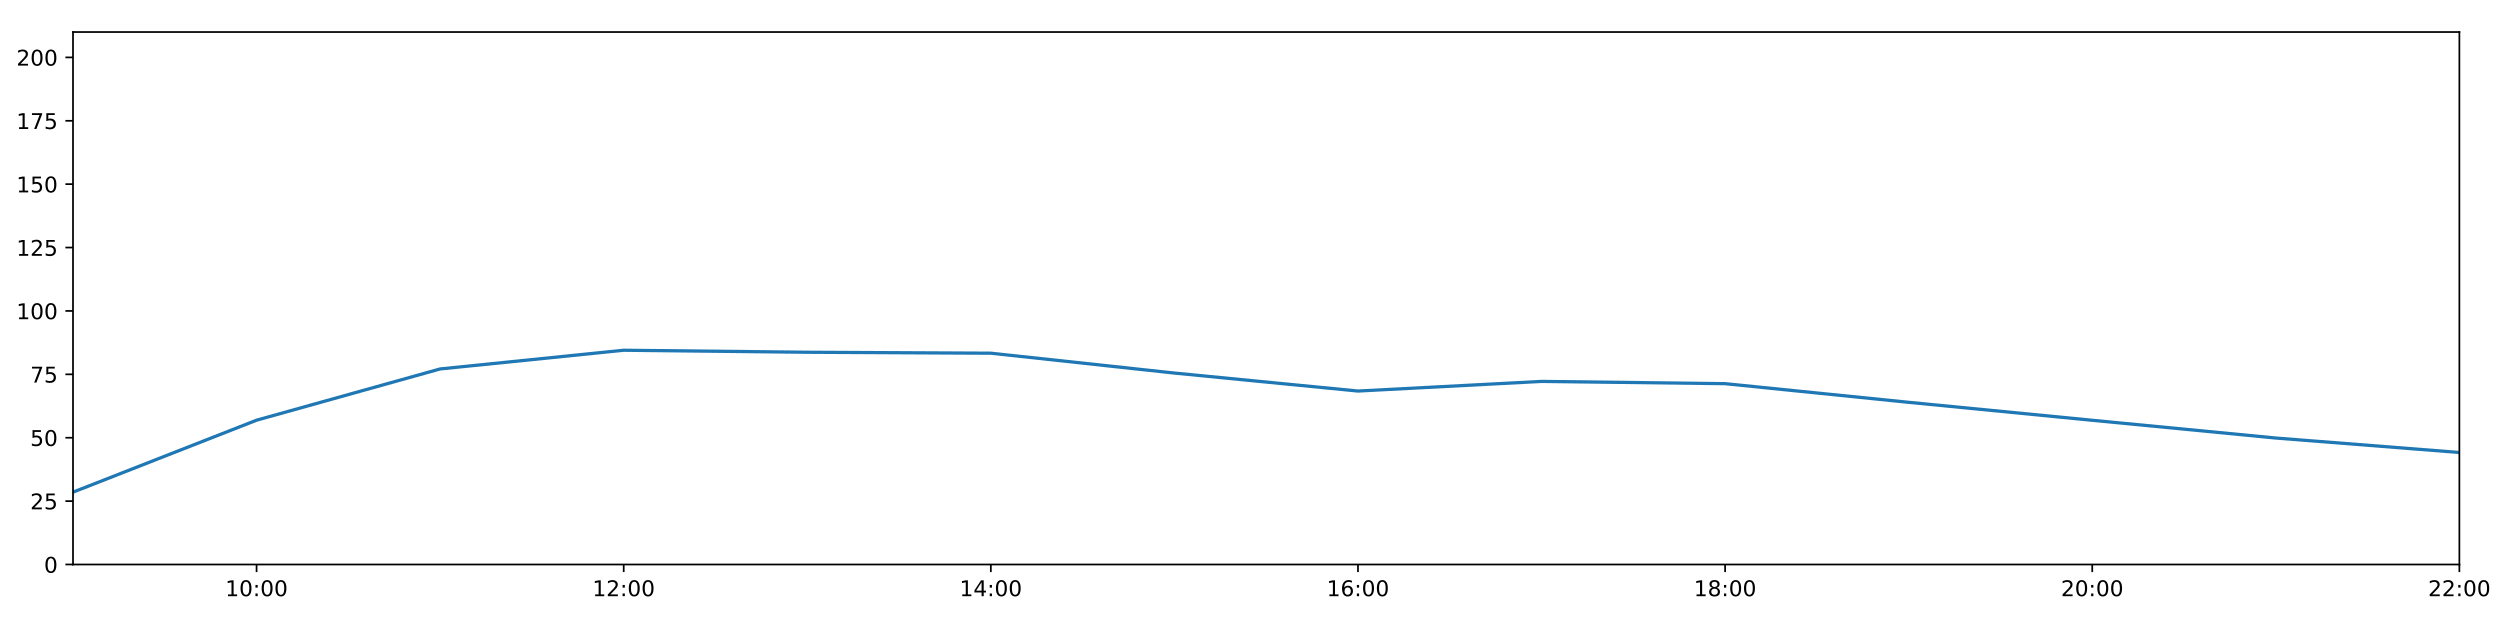
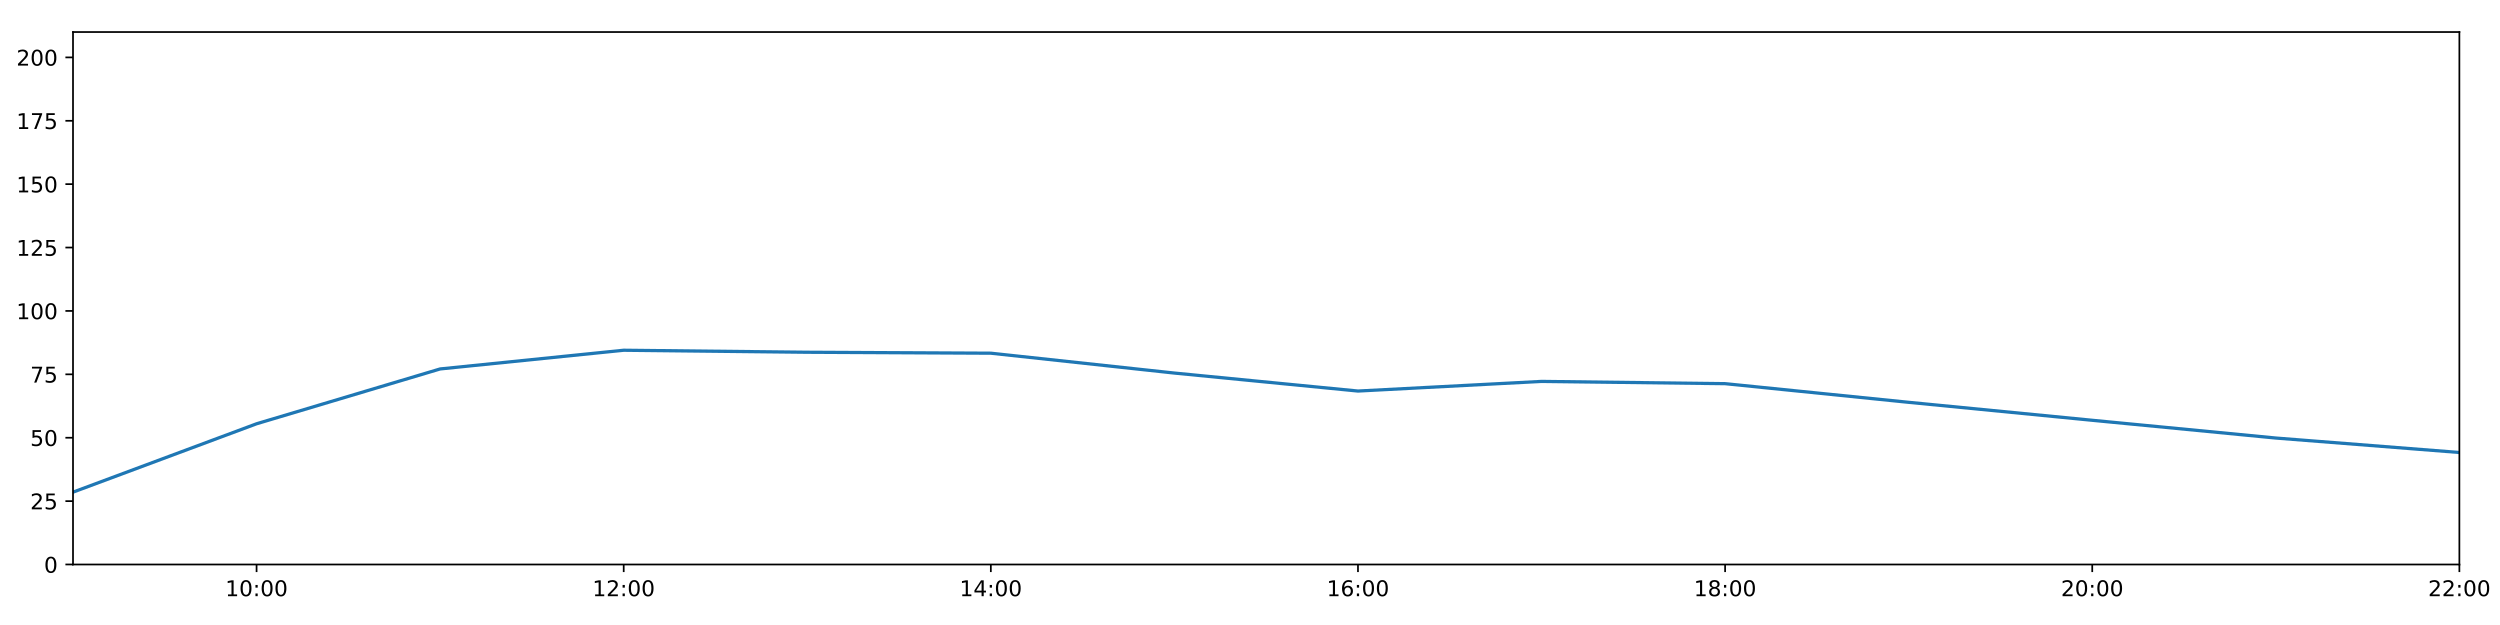
<svg xmlns="http://www.w3.org/2000/svg" xmlns:xlink="http://www.w3.org/1999/xlink" height="288pt" version="1.1" viewBox="0 0 1152 288" width="1152pt">
  <defs>
    <style type="text/css">
*{stroke-linecap:butt;stroke-linejoin:round;}
  </style>
  </defs>
  <g id="figure_1">
    <g id="patch_1">
      <path d="M 0 288  L 1152 288  L 1152 0  L 0 0  z " style="fill:#ffffff;" />
    </g>
    <g id="axes_1">
      <g id="patch_2">
        <path d="M 33.64 260.12  L 1133.28 260.12  L 1133.28 14.76  L 33.64 14.76  z " style="fill:#ffffff;" />
      </g>
      <g id="matplotlib.axis_1">
        <g id="xtick_1">
          <g id="line2d_1">
            <defs>
-               <path d="M 0 0  L 0 3.5  " id="mef9a664be6" style="stroke:#000000;stroke-width:0.8;" />
-             </defs>
-             <g>
-               <use style="stroke:#000000;stroke-width:0.8;" x="118.228" xlink:href="#mef9a664be6" y="260.12" />
+               <path d="M 0 0  L 0 3.5  " id="m8e7d79ece9" style="stroke:#000000;stroke-width:0.8;" />
+             </defs>
+             <g>
+               <use style="stroke:#000000;stroke-width:0.8;" x="118.228" xlink:href="#m8e7d79ece9" y="260.12" />
            </g>
          </g>
          <g id="text_1">
            <defs>
              <path d="M 12.406 8.297  L 28.516 8.297  L 28.516 63.922  L 10.984 60.406  L 10.984 69.391  L 28.422 72.906  L 38.281 72.906  L 38.281 8.297  L 54.391 8.297  L 54.391 0  L 12.406 0  z " id="DejaVuSans-49" />
              <path d="M 31.781 66.406  Q 24.172 66.406 20.328 58.906  Q 16.5 51.422 16.5 36.375  Q 16.5 21.391 20.328 13.891  Q 24.172 6.391 31.781 6.391  Q 39.453 6.391 43.281 13.891  Q 47.125 21.391 47.125 36.375  Q 47.125 51.422 43.281 58.906  Q 39.453 66.406 31.781 66.406  z M 31.781 74.219  Q 44.047 74.219 50.516 64.516  Q 56.984 54.828 56.984 36.375  Q 56.984 17.969 50.516 8.266  Q 44.047 -1.422 31.781 -1.422  Q 19.531 -1.422 13.062 8.266  Q 6.594 17.969 6.594 36.375  Q 6.594 54.828 13.062 64.516  Q 19.531 74.219 31.781 74.219  z " id="DejaVuSans-48" />
              <path d="M 11.719 12.406  L 22.016 12.406  L 22.016 0  L 11.719 0  z M 11.719 51.703  L 22.016 51.703  L 22.016 39.312  L 11.719 39.312  z " id="DejaVuSans-58" />
            </defs>
            <g transform="translate(103.8183 274.7184)scale(0.1 -0.1)">
              <use xlink:href="#DejaVuSans-49" />
              <use x="63.623" xlink:href="#DejaVuSans-48" />
              <use x="127.246" xlink:href="#DejaVuSans-58" />
              <use x="160.938" xlink:href="#DejaVuSans-48" />
              <use x="224.561" xlink:href="#DejaVuSans-48" />
            </g>
          </g>
        </g>
        <g id="xtick_2">
          <g id="line2d_2">
            <g>
-               <use style="stroke:#000000;stroke-width:0.8;" x="287.403" xlink:href="#mef9a664be6" y="260.12" />
+               <use style="stroke:#000000;stroke-width:0.8;" x="287.403" xlink:href="#m8e7d79ece9" y="260.12" />
            </g>
          </g>
          <g id="text_2">
            <defs>
              <path d="M 19.188 8.297  L 53.609 8.297  L 53.609 0  L 7.328 0  L 7.328 8.297  Q 12.938 14.109 22.625 23.891  Q 32.328 33.688 34.812 36.531  Q 39.547 41.844 41.422 45.531  Q 43.312 49.219 43.312 52.781  Q 43.312 58.594 39.234 62.25  Q 35.156 65.922 28.609 65.922  Q 23.969 65.922 18.812 64.312  Q 13.672 62.703 7.812 59.422  L 7.812 69.391  Q 13.766 71.781 18.938 73  Q 24.125 74.219 28.422 74.219  Q 39.75 74.219 46.484 68.547  Q 53.219 62.891 53.219 53.422  Q 53.219 48.922 51.531 44.891  Q 49.859 40.875 45.406 35.406  Q 44.188 33.984 37.641 27.219  Q 31.109 20.453 19.188 8.297  z " id="DejaVuSans-50" />
            </defs>
            <g transform="translate(272.9937 274.7184)scale(0.1 -0.1)">
              <use xlink:href="#DejaVuSans-49" />
              <use x="63.623" xlink:href="#DejaVuSans-50" />
              <use x="127.246" xlink:href="#DejaVuSans-58" />
              <use x="160.938" xlink:href="#DejaVuSans-48" />
              <use x="224.561" xlink:href="#DejaVuSans-48" />
            </g>
          </g>
        </g>
        <g id="xtick_3">
          <g id="line2d_3">
            <g>
-               <use style="stroke:#000000;stroke-width:0.8;" x="456.578" xlink:href="#mef9a664be6" y="260.12" />
+               <use style="stroke:#000000;stroke-width:0.8;" x="456.578" xlink:href="#m8e7d79ece9" y="260.12" />
            </g>
          </g>
          <g id="text_3">
            <defs>
              <path d="M 37.797 64.312  L 12.891 25.391  L 37.797 25.391  z M 35.203 72.906  L 47.609 72.906  L 47.609 25.391  L 58.016 25.391  L 58.016 17.188  L 47.609 17.188  L 47.609 0  L 37.797 0  L 37.797 17.188  L 4.891 17.188  L 4.891 26.703  z " id="DejaVuSans-52" />
            </defs>
            <g transform="translate(442.1691 274.7184)scale(0.1 -0.1)">
              <use xlink:href="#DejaVuSans-49" />
              <use x="63.623" xlink:href="#DejaVuSans-52" />
              <use x="127.246" xlink:href="#DejaVuSans-58" />
              <use x="160.938" xlink:href="#DejaVuSans-48" />
              <use x="224.561" xlink:href="#DejaVuSans-48" />
            </g>
          </g>
        </g>
        <g id="xtick_4">
          <g id="line2d_4">
            <g>
-               <use style="stroke:#000000;stroke-width:0.8;" x="625.754" xlink:href="#mef9a664be6" y="260.12" />
+               <use style="stroke:#000000;stroke-width:0.8;" x="625.754" xlink:href="#m8e7d79ece9" y="260.12" />
            </g>
          </g>
          <g id="text_4">
            <defs>
              <path d="M 33.016 40.375  Q 26.375 40.375 22.484 35.828  Q 18.609 31.297 18.609 23.391  Q 18.609 15.531 22.484 10.953  Q 26.375 6.391 33.016 6.391  Q 39.656 6.391 43.531 10.953  Q 47.406 15.531 47.406 23.391  Q 47.406 31.297 43.531 35.828  Q 39.656 40.375 33.016 40.375  z M 52.594 71.297  L 52.594 62.312  Q 48.875 64.062 45.094 64.984  Q 41.312 65.922 37.594 65.922  Q 27.828 65.922 22.672 59.328  Q 17.531 52.734 16.797 39.406  Q 19.672 43.656 24.016 45.922  Q 28.375 48.188 33.594 48.188  Q 44.578 48.188 50.953 41.516  Q 57.328 34.859 57.328 23.391  Q 57.328 12.156 50.688 5.359  Q 44.047 -1.422 33.016 -1.422  Q 20.359 -1.422 13.672 8.266  Q 6.984 17.969 6.984 36.375  Q 6.984 53.656 15.188 63.938  Q 23.391 74.219 37.203 74.219  Q 40.922 74.219 44.703 73.484  Q 48.484 72.75 52.594 71.297  z " id="DejaVuSans-54" />
            </defs>
            <g transform="translate(611.3445 274.7184)scale(0.1 -0.1)">
              <use xlink:href="#DejaVuSans-49" />
              <use x="63.623" xlink:href="#DejaVuSans-54" />
              <use x="127.246" xlink:href="#DejaVuSans-58" />
              <use x="160.938" xlink:href="#DejaVuSans-48" />
              <use x="224.561" xlink:href="#DejaVuSans-48" />
            </g>
          </g>
        </g>
        <g id="xtick_5">
          <g id="line2d_5">
            <g>
-               <use style="stroke:#000000;stroke-width:0.8;" x="794.929" xlink:href="#mef9a664be6" y="260.12" />
+               <use style="stroke:#000000;stroke-width:0.8;" x="794.929" xlink:href="#m8e7d79ece9" y="260.12" />
            </g>
          </g>
          <g id="text_5">
            <defs>
              <path d="M 31.781 34.625  Q 24.75 34.625 20.719 30.859  Q 16.703 27.094 16.703 20.516  Q 16.703 13.922 20.719 10.156  Q 24.75 6.391 31.781 6.391  Q 38.812 6.391 42.859 10.172  Q 46.922 13.969 46.922 20.516  Q 46.922 27.094 42.891 30.859  Q 38.875 34.625 31.781 34.625  z M 21.922 38.812  Q 15.578 40.375 12.031 44.719  Q 8.5 49.078 8.5 55.328  Q 8.5 64.062 14.719 69.141  Q 20.953 74.219 31.781 74.219  Q 42.672 74.219 48.875 69.141  Q 55.078 64.062 55.078 55.328  Q 55.078 49.078 51.531 44.719  Q 48 40.375 41.703 38.812  Q 48.828 37.156 52.797 32.312  Q 56.781 27.484 56.781 20.516  Q 56.781 9.906 50.312 4.234  Q 43.844 -1.422 31.781 -1.422  Q 19.734 -1.422 13.25 4.234  Q 6.781 9.906 6.781 20.516  Q 6.781 27.484 10.781 32.312  Q 14.797 37.156 21.922 38.812  z M 18.312 54.391  Q 18.312 48.734 21.844 45.562  Q 25.391 42.391 31.781 42.391  Q 38.141 42.391 41.719 45.562  Q 45.312 48.734 45.312 54.391  Q 45.312 60.062 41.719 63.234  Q 38.141 66.406 31.781 66.406  Q 25.391 66.406 21.844 63.234  Q 18.312 60.062 18.312 54.391  z " id="DejaVuSans-56" />
            </defs>
            <g transform="translate(780.5199 274.7184)scale(0.1 -0.1)">
              <use xlink:href="#DejaVuSans-49" />
              <use x="63.623" xlink:href="#DejaVuSans-56" />
              <use x="127.246" xlink:href="#DejaVuSans-58" />
              <use x="160.938" xlink:href="#DejaVuSans-48" />
              <use x="224.561" xlink:href="#DejaVuSans-48" />
            </g>
          </g>
        </g>
        <g id="xtick_6">
          <g id="line2d_6">
            <g>
-               <use style="stroke:#000000;stroke-width:0.8;" x="964.105" xlink:href="#mef9a664be6" y="260.12" />
+               <use style="stroke:#000000;stroke-width:0.8;" x="964.105" xlink:href="#m8e7d79ece9" y="260.12" />
            </g>
          </g>
          <g id="text_6">
            <g transform="translate(949.6952 274.7184)scale(0.1 -0.1)">
              <use xlink:href="#DejaVuSans-50" />
              <use x="63.623" xlink:href="#DejaVuSans-48" />
              <use x="127.246" xlink:href="#DejaVuSans-58" />
              <use x="160.938" xlink:href="#DejaVuSans-48" />
              <use x="224.561" xlink:href="#DejaVuSans-48" />
            </g>
          </g>
        </g>
        <g id="xtick_7">
          <g id="line2d_7">
            <g>
-               <use style="stroke:#000000;stroke-width:0.8;" x="1133.28" xlink:href="#mef9a664be6" y="260.12" />
+               <use style="stroke:#000000;stroke-width:0.8;" x="1133.28" xlink:href="#m8e7d79ece9" y="260.12" />
            </g>
          </g>
          <g id="text_7">
            <g transform="translate(1118.871 274.7184)scale(0.1 -0.1)">
              <use xlink:href="#DejaVuSans-50" />
              <use x="63.623" xlink:href="#DejaVuSans-50" />
              <use x="127.246" xlink:href="#DejaVuSans-58" />
              <use x="160.938" xlink:href="#DejaVuSans-48" />
              <use x="224.561" xlink:href="#DejaVuSans-48" />
            </g>
          </g>
        </g>
      </g>
      <g id="matplotlib.axis_2">
        <g id="ytick_1">
          <g id="line2d_8">
            <defs>
-               <path d="M 0 0  L -3.5 0  " id="m83581026de" style="stroke:#000000;stroke-width:0.8;" />
-             </defs>
-             <g>
-               <use style="stroke:#000000;stroke-width:0.8;" x="33.64" xlink:href="#m83581026de" y="260.12" />
+               <path d="M 0 0  L -3.5 0  " id="m8c1277ac38" style="stroke:#000000;stroke-width:0.8;" />
+             </defs>
+             <g>
+               <use style="stroke:#000000;stroke-width:0.8;" x="33.64" xlink:href="#m8c1277ac38" y="260.12" />
            </g>
          </g>
          <g id="text_8">
            <g transform="translate(20.2775 263.9192)scale(0.1 -0.1)">
              <use xlink:href="#DejaVuSans-48" />
            </g>
          </g>
        </g>
        <g id="ytick_2">
          <g id="line2d_9">
            <g>
-               <use style="stroke:#000000;stroke-width:0.8;" x="33.64" xlink:href="#m83581026de" y="230.91" />
+               <use style="stroke:#000000;stroke-width:0.8;" x="33.64" xlink:href="#m8c1277ac38" y="230.91" />
            </g>
          </g>
          <g id="text_9">
            <defs>
              <path d="M 10.797 72.906  L 49.516 72.906  L 49.516 64.594  L 19.828 64.594  L 19.828 46.734  Q 21.969 47.469 24.109 47.828  Q 26.266 48.188 28.422 48.188  Q 40.625 48.188 47.75 41.5  Q 54.891 34.812 54.891 23.391  Q 54.891 11.625 47.562 5.094  Q 40.234 -1.422 26.906 -1.422  Q 22.312 -1.422 17.547 -0.641  Q 12.797 0.141 7.719 1.703  L 7.719 11.625  Q 12.109 9.234 16.797 8.062  Q 21.484 6.891 26.703 6.891  Q 35.156 6.891 40.078 11.328  Q 45.016 15.766 45.016 23.391  Q 45.016 31 40.078 35.438  Q 35.156 39.891 26.703 39.891  Q 22.75 39.891 18.812 39.016  Q 14.891 38.141 10.797 36.281  z " id="DejaVuSans-53" />
            </defs>
            <g transform="translate(13.915 234.7097)scale(0.1 -0.1)">
              <use xlink:href="#DejaVuSans-50" />
              <use x="63.623" xlink:href="#DejaVuSans-53" />
            </g>
          </g>
        </g>
        <g id="ytick_3">
          <g id="line2d_10">
            <g>
-               <use style="stroke:#000000;stroke-width:0.8;" x="33.64" xlink:href="#m83581026de" y="201.701" />
+               <use style="stroke:#000000;stroke-width:0.8;" x="33.64" xlink:href="#m8c1277ac38" y="201.701" />
            </g>
          </g>
          <g id="text_10">
            <g transform="translate(13.915 205.5002)scale(0.1 -0.1)">
              <use xlink:href="#DejaVuSans-53" />
              <use x="63.623" xlink:href="#DejaVuSans-48" />
            </g>
          </g>
        </g>
        <g id="ytick_4">
          <g id="line2d_11">
            <g>
-               <use style="stroke:#000000;stroke-width:0.8;" x="33.64" xlink:href="#m83581026de" y="172.491" />
+               <use style="stroke:#000000;stroke-width:0.8;" x="33.64" xlink:href="#m8c1277ac38" y="172.491" />
            </g>
          </g>
          <g id="text_11">
            <defs>
              <path d="M 8.203 72.906  L 55.078 72.906  L 55.078 68.703  L 28.609 0  L 18.312 0  L 43.219 64.594  L 8.203 64.594  z " id="DejaVuSans-55" />
            </defs>
            <g transform="translate(13.915 176.2906)scale(0.1 -0.1)">
              <use xlink:href="#DejaVuSans-55" />
              <use x="63.623" xlink:href="#DejaVuSans-53" />
            </g>
          </g>
        </g>
        <g id="ytick_5">
          <g id="line2d_12">
            <g>
-               <use style="stroke:#000000;stroke-width:0.8;" x="33.64" xlink:href="#m83581026de" y="143.282" />
+               <use style="stroke:#000000;stroke-width:0.8;" x="33.64" xlink:href="#m8c1277ac38" y="143.282" />
            </g>
          </g>
          <g id="text_12">
            <g transform="translate(7.5525 147.0811)scale(0.1 -0.1)">
              <use xlink:href="#DejaVuSans-49" />
              <use x="63.623" xlink:href="#DejaVuSans-48" />
              <use x="127.246" xlink:href="#DejaVuSans-48" />
            </g>
          </g>
        </g>
        <g id="ytick_6">
          <g id="line2d_13">
            <g>
-               <use style="stroke:#000000;stroke-width:0.8;" x="33.64" xlink:href="#m83581026de" y="114.072" />
+               <use style="stroke:#000000;stroke-width:0.8;" x="33.64" xlink:href="#m8c1277ac38" y="114.072" />
            </g>
          </g>
          <g id="text_13">
            <g transform="translate(7.5525 117.8716)scale(0.1 -0.1)">
              <use xlink:href="#DejaVuSans-49" />
              <use x="63.623" xlink:href="#DejaVuSans-50" />
              <use x="127.246" xlink:href="#DejaVuSans-53" />
            </g>
          </g>
        </g>
        <g id="ytick_7">
          <g id="line2d_14">
            <g>
-               <use style="stroke:#000000;stroke-width:0.8;" x="33.64" xlink:href="#m83581026de" y="84.863" />
+               <use style="stroke:#000000;stroke-width:0.8;" x="33.64" xlink:href="#m8c1277ac38" y="84.863" />
            </g>
          </g>
          <g id="text_14">
            <g transform="translate(7.5525 88.66208)scale(0.1 -0.1)">
              <use xlink:href="#DejaVuSans-49" />
              <use x="63.623" xlink:href="#DejaVuSans-53" />
              <use x="127.246" xlink:href="#DejaVuSans-48" />
            </g>
          </g>
        </g>
        <g id="ytick_8">
          <g id="line2d_15">
            <g>
-               <use style="stroke:#000000;stroke-width:0.8;" x="33.64" xlink:href="#m83581026de" y="55.653" />
+               <use style="stroke:#000000;stroke-width:0.8;" x="33.64" xlink:href="#m8c1277ac38" y="55.653" />
            </g>
          </g>
          <g id="text_15">
            <g transform="translate(7.5525 59.45255)scale(0.1 -0.1)">
              <use xlink:href="#DejaVuSans-49" />
              <use x="63.623" xlink:href="#DejaVuSans-55" />
              <use x="127.246" xlink:href="#DejaVuSans-53" />
            </g>
          </g>
        </g>
        <g id="ytick_9">
          <g id="line2d_16">
            <g>
-               <use style="stroke:#000000;stroke-width:0.8;" x="33.64" xlink:href="#m83581026de" y="26.444" />
+               <use style="stroke:#000000;stroke-width:0.8;" x="33.64" xlink:href="#m8c1277ac38" y="26.444" />
            </g>
          </g>
          <g id="text_16">
            <g transform="translate(7.5525 30.24303)scale(0.1 -0.1)">
              <use xlink:href="#DejaVuSans-50" />
              <use x="63.623" xlink:href="#DejaVuSans-48" />
              <use x="127.246" xlink:href="#DejaVuSans-48" />
            </g>
          </g>
        </g>
      </g>
      <g id="line2d_17">
-         <path clip-path="url(#pf4db738457)" d="M 33.64 226.782  L 118.228 193.624  L 202.815 170.009  L 287.403 161.392  L 371.991 162.317  L 456.578 162.755  L 541.166 171.907  L 625.754 180.192  L 710.342 175.753  L 794.929 176.793  L 879.517 185.39  L 964.105 193.668  L 1048.692 201.847  L 1133.28 208.508  " style="fill:none;stroke:#1f77b4;stroke-linecap:square;stroke-width:1.5;" />
+         <path clip-path="url(#p0c625ba385)" d="M 33.64 226.782  L 118.228 195.275  L 202.815 170.009  L 287.403 161.392  L 371.991 162.317  L 456.578 162.755  L 541.166 171.907  L 625.754 180.192  L 710.342 175.753  L 794.929 176.793  L 879.517 185.39  L 964.105 193.668  L 1048.692 201.847  L 1133.28 208.508  " style="fill:none;stroke:#1f77b4;stroke-linecap:square;stroke-width:1.5;" />
      </g>
      <g id="patch_3">
        <path d="M 33.64 260.12  L 33.64 14.76  " style="fill:none;stroke:#000000;stroke-linecap:square;stroke-linejoin:miter;stroke-width:0.8;" />
      </g>
      <g id="patch_4">
        <path d="M 1133.28 260.12  L 1133.28 14.76  " style="fill:none;stroke:#000000;stroke-linecap:square;stroke-linejoin:miter;stroke-width:0.8;" />
      </g>
      <g id="patch_5">
        <path d="M 33.64 260.12  L 1133.28 260.12  " style="fill:none;stroke:#000000;stroke-linecap:square;stroke-linejoin:miter;stroke-width:0.8;" />
      </g>
      <g id="patch_6">
        <path d="M 33.64 14.76  L 1133.28 14.76  " style="fill:none;stroke:#000000;stroke-linecap:square;stroke-linejoin:miter;stroke-width:0.8;" />
      </g>
    </g>
  </g>
  <defs>
-     <clipPath id="pf4db738457">
+     <clipPath id="p0c625ba385">
      <rect height="245.36" width="1099.64" x="33.64" y="14.76" />
    </clipPath>
  </defs>
</svg>
